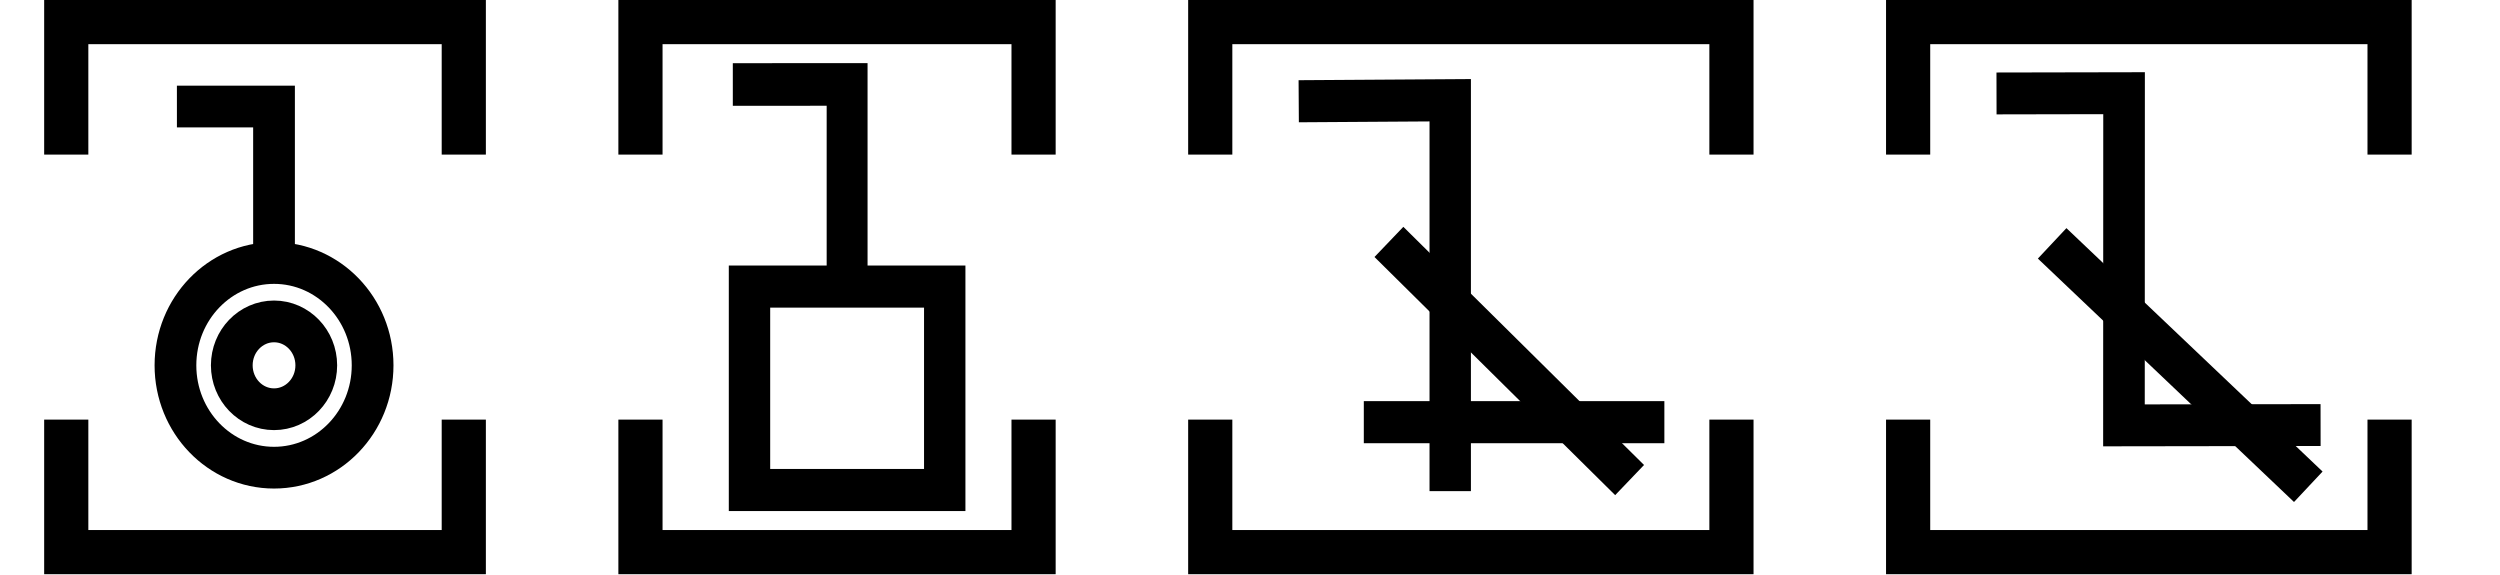
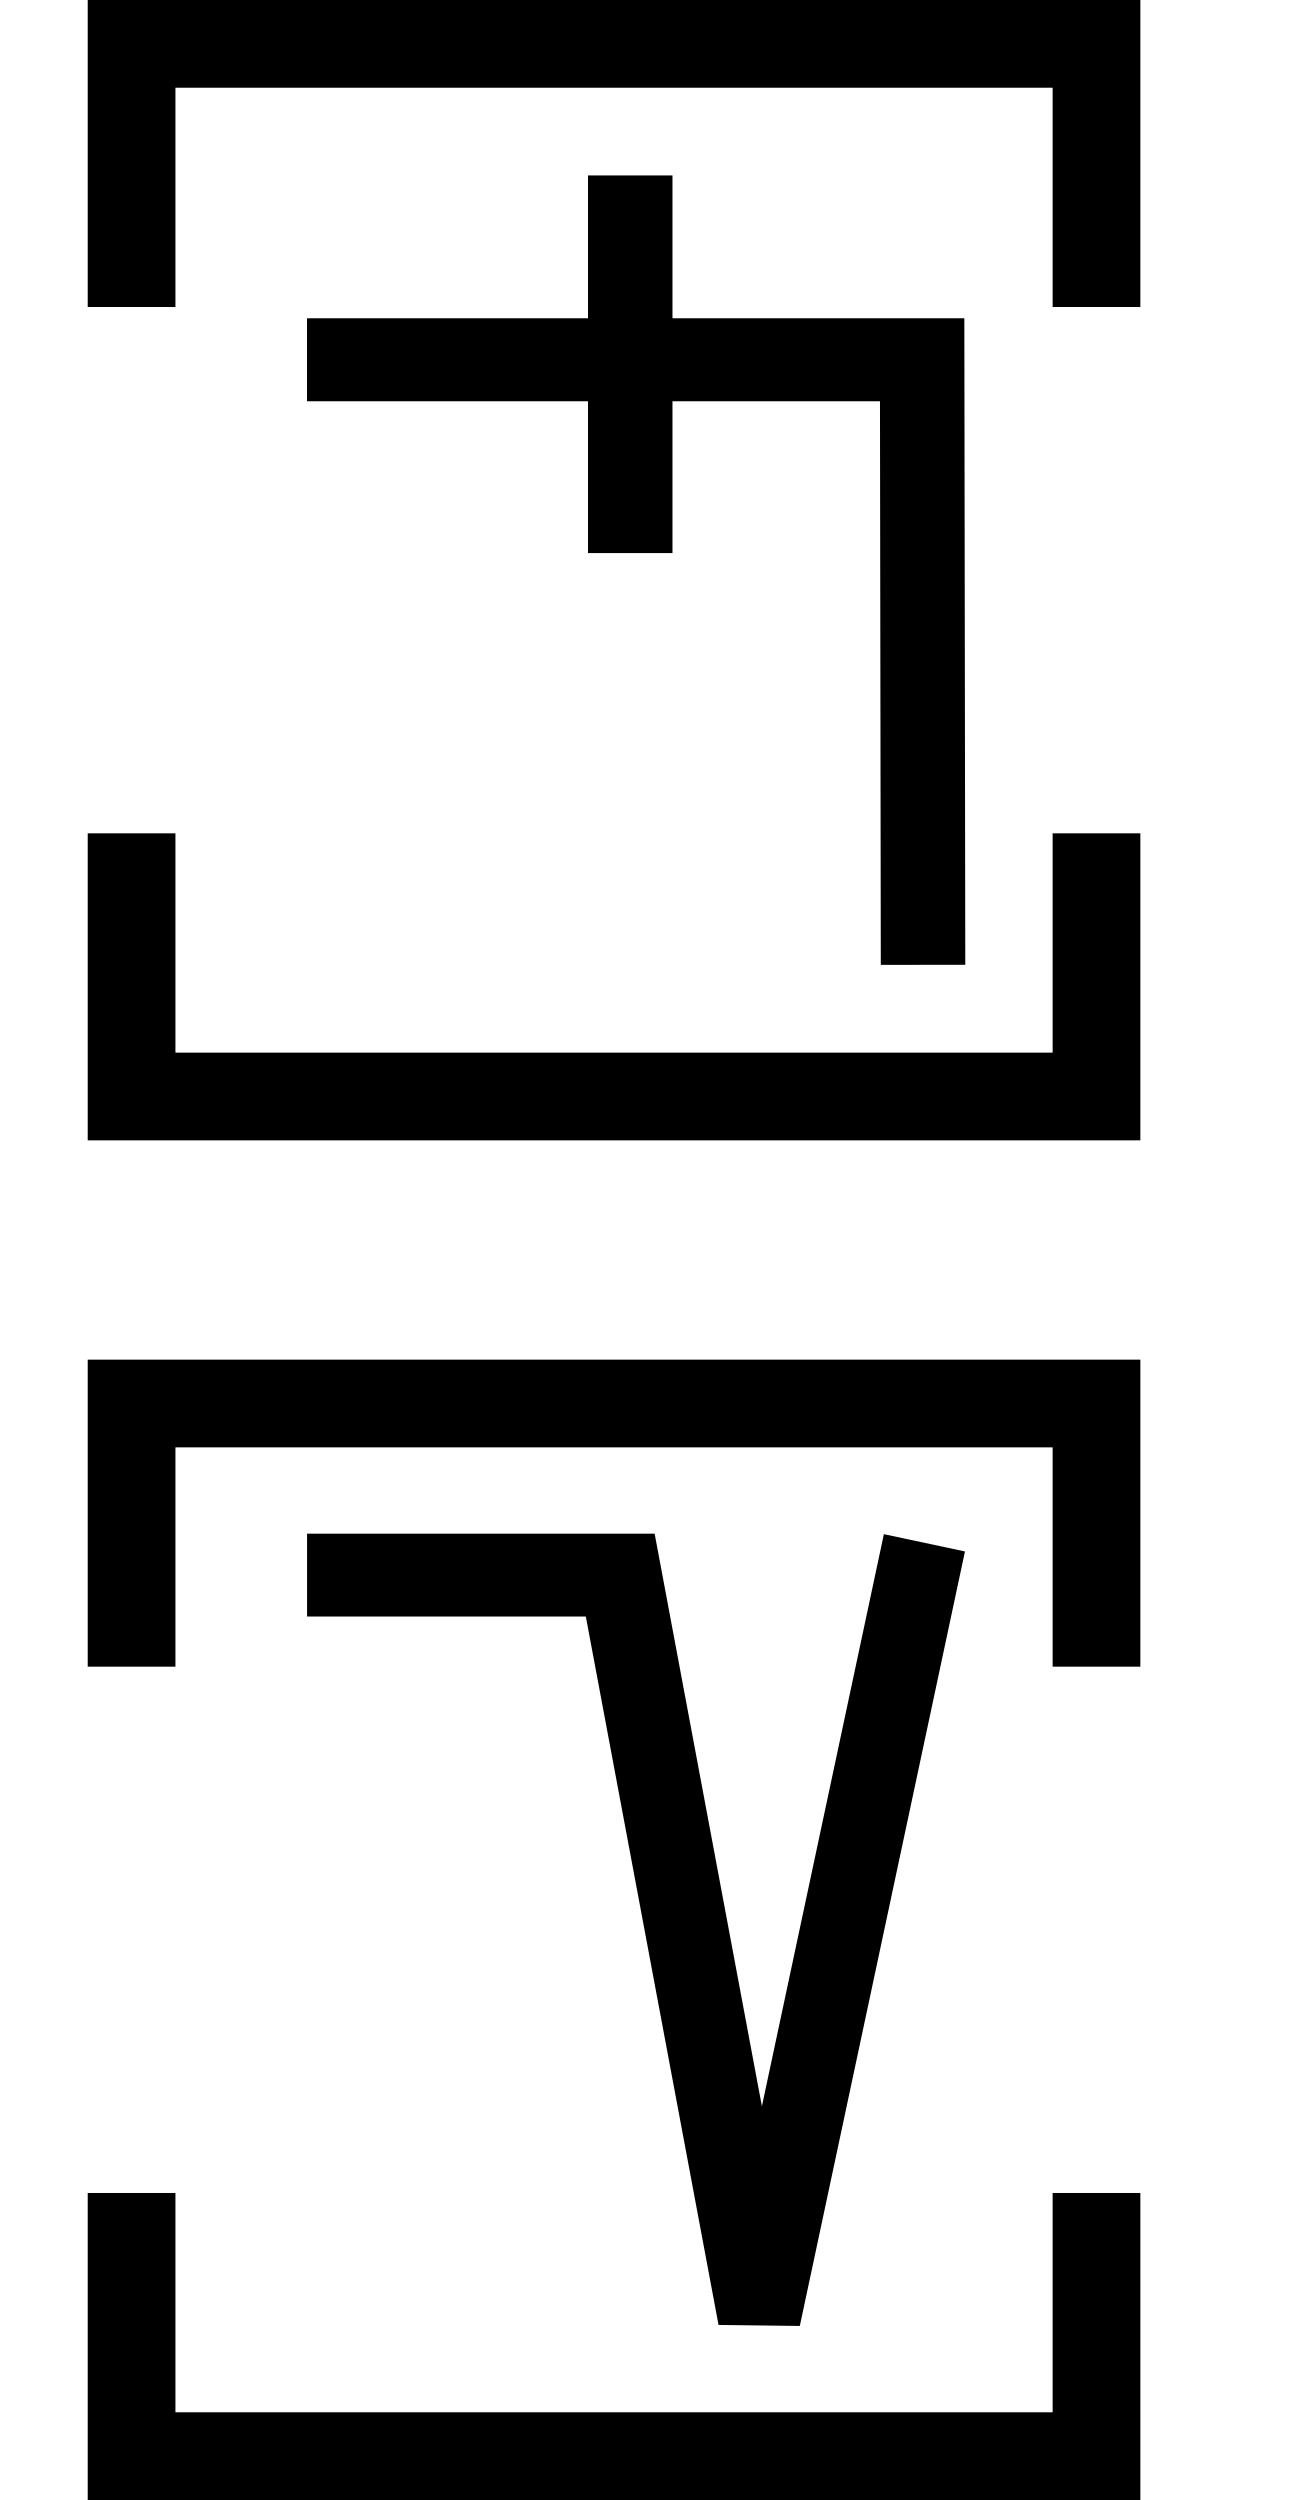
- <svg xmlns="http://www.w3.org/2000/svg" width="113.2" height="26" viewBox="0 0 113.2 26" version="1.1" id="svg3807">
+ <svg xmlns="http://www.w3.org/2000/svg" width="30" height="57" viewBox="0 0 30 57" version="1.1" id="svg3807">
  <g id="layer L1" transform="translate(0,13)">
    <g transform="translate(3,0)">
      <g transform="translate(4,0)">
        <g transform="translate(0,0)">
-           <g id="layer1" transform="translate(0,-291.7083)">
-             <g transform="matrix(1.172932,0,0,-0.9520283,-583.8196,-1486.07)" id="g10351" style="stroke-width:1.788;stroke-miterlimit:4;stroke-dasharray:none">
-               <g transform="matrix(0.9094024,0,0,1.120415,45.09442,226.1223)" id="g10351-0" style="stroke-width:1.789;stroke-miterlimit:4;stroke-dasharray:none">
-                 <g id="g2601" transform="matrix(0.8925618,0,0,0.8925266,53.47671,-202.8362)" style="stroke-width:2.005">
-                   <g transform="matrix(0.9161032,0,0,-0.9078513,101.9969,-4745.411)" id="g14246" style="stroke-width:2.177;stroke-miterlimit:4;stroke-dasharray:none">
-                     <g transform="matrix(1.222974,0,0,1.234139,-146.3597,738.2648)" id="g14253">
-                       <g transform="translate(-39.3611,1.9848)" id="g14264" style="stroke-width:1.772;stroke-miterlimit:4;stroke-dasharray:none">
-                         <g id="g10359-10-8" transform="matrix(1,0,0,-1,-52.73343,-5050.882)" style="stroke-width:1.772;stroke-miterlimit:4;stroke-dasharray:none">
-                           <g transform="matrix(1,0,0,-1,9.453375,-5051.509)" id="g14371">
-                             <g id="g10364-8-3" transform="matrix(1,0,0,-1,-48.16121,-5051.049)" />
-                             <g transform="translate(-27.1658,1.5491)" id="g14427">
-                               <g id="g10367-880-7" transform="matrix(1,0,0,-1,-48.16121,-5051.049)" />
-                               <g transform="translate(-45.4538,2.7243)" id="g14438">
-                                 <g id="g10370-7-5" transform="matrix(1,0,0,-1,-48.16121,-5051.049)" />
-                                 <g transform="translate(-30.4313,0.6037)" id="g14451">
-                                   <g id="g12601" style="stroke-width:2.605;stroke-miterlimit:4;stroke-dasharray:none" transform="matrix(0.6486516,0,0,0.7128036,230.9036,-908.8502)">
-                                     <g style="stroke-width:1.48;stroke-miterlimit:4;stroke-dasharray:none" transform="matrix(1.846011,0,0,-1.679871,592.5355,-3070.463)" id="g4509-93-8">
-                                       <g id="g20055" transform="matrix(0.8002002,0,0,0.8223537,5.468814,10.95793)" style="stroke-width:1.824">
-                                         <g id="g20314" transform="matrix(0.9998634,0,0,-1,0.00611664,131.9087)" style="stroke-width:1.824">
-                                           <g id="g22529" transform="matrix(-1,0,0,1,94.44605,-1.6809064e-6)">
-                                             <g id="g22811" transform="matrix(1,0,0,-1,0,132.1269)">
-                                               <g id="g1305">
-                                                 <g id="g2215" transform="translate(-4.2196546e-7,9.52066)">
-                                                   <g id="layer1-6-3-56-3-8-9" transform="matrix(-0.7177191,0,0,-0.698289,-398.6905,-82.09261)" style="stroke-width:3.789;stroke-miterlimit:4;stroke-dasharray:none">
-                                                     <g transform="matrix(5.820712,0,0,5.820712,-711.3569,-666.8932)" id="g5414-3-0-2-5-3-2" style="stroke-width:3.789">
-                                                       <g transform="matrix(0.2597607,0,0,0.2597607,12.18558,38.7607)" id="g4442-6-1-3-9-93-5-0" style="stroke-width:3.789">
-                                                         <g transform="rotate(180,65.80256,172.9668)" id="g4446-6-9-0-0-1-4-6-2" style="stroke-width:3.789">
-                                                           <g transform="translate(-1.010153,-6.12405)" id="g4404-1-2-4-9-2-1-5-3" style="stroke-width:3.789">
-                                                             <g id="g2346" transform="translate(-4.876876,-12.21219)">
-                                                               <g id="g4262-8-3-8-0-98-3-2" transform="matrix(-1.130322,0,0,-1.130322,138.4035,360.0767)" style="stroke-width:1.508;stroke-miterlimit:4;stroke-dasharray:none">
-                                                                 <path id="path4186-6-5-5-4-6-9-1-1-9-4" d="m 5.616,131.803 3.508,-10e-4 v 5.728" style="fill:none;fill-rule:evenodd;stroke:#000000;stroke-width:1.508;stroke-linecap:butt;stroke-linejoin:miter;stroke-miterlimit:4;stroke-dasharray:none;stroke-opacity:1" />
-                                                               </g>
-                                                               <path id="path3355-6-0-9-0-2" d="m 124.065,200.531 a 4.025,4.178 0 0 1 4.025,-4.179 4.025,4.178 0 0 1 4.025,4.179 4.025,4.178 0 0 1 -4.025,4.178 4.025,4.178 0 0 1 -4.025,-4.178 z" style="fill:none;fill-rule:evenodd;stroke:#000000;stroke-width:1.704;stroke-linecap:butt;stroke-linejoin:miter;stroke-miterlimit:4;stroke-dasharray:none;stroke-opacity:1" />
-                                                               <path id="path3355-6-0-9-0-4-6" d="m 126.365,200.531 a 1.725,1.793 0 0 1 1.725,-1.793 1.725,1.793 0 0 1 1.725,1.793 1.725,1.793 0 0 1 -1.725,1.793 1.725,1.793 0 0 1 -1.725,-1.793 z" style="fill:none;fill-rule:evenodd;stroke:#000000;stroke-width:1.704;stroke-linecap:butt;stroke-linejoin:miter;stroke-miterlimit:4;stroke-dasharray:none;stroke-opacity:1" />
-                                                             </g>
-                                                           </g>
-                                                         </g>
-                                                       </g>
-                                                     </g>
-                                                   </g>
-                                                 </g>
-                                               </g>
-                                             </g>
-                                           </g>
-                                         </g>
-                                       </g>
-                                     </g>
-                                   </g>
-                                 </g>
-                               </g>
-                             </g>
-                           </g>
-                         </g>
-                       </g>
+           <g transform="translate(0,0)">
+             <g id="layer1" transform="translate(0,-291.7083)">
+               <g transform="matrix(1.172932,0,0,-0.9520283,-583.8196,-1486.07)" id="g10351" style="stroke-width:1.788;stroke-miterlimit:4;stroke-dasharray:none">
+                 <g transform="matrix(0.9094024,0,0,1.120415,45.09442,226.1223)" id="g10351-0" style="stroke-width:1.789;stroke-miterlimit:4;stroke-dasharray:none">
+                   <g id="g2601" transform="matrix(0.8925618,0,0,0.8925266,53.47671,-202.8362)" style="stroke-width:2.005">
+                     <g id="g3084" transform="matrix(1.011122,0,0,0.9932151,-7.370096,-3.208633)" style="stroke-width:2.001">
+                       <path style="fill:none;fill-rule:evenodd;stroke:#000000;stroke-width:2.001;stroke-linecap:butt;stroke-linejoin:miter;stroke-miterlimit:4;stroke-dasharray:none;stroke-opacity:1" d="m 514.148,-1885.254 -0.021,14.59 h -14.569" id="path4186-6-7-94-7-8-3-4-9-4-6-1-9-0" />
+                       <path style="fill:none;fill-rule:evenodd;stroke:#000000;stroke-width:2.001;stroke-linecap:butt;stroke-linejoin:miter;stroke-miterlimit:4;stroke-dasharray:none;stroke-opacity:1" d="m 507.213,-1875.326 v 9.106" id="path4186-6-7-94-7-8-3-4-9-4-6-7-7-6-2" />
                    </g>
                  </g>
                </g>
              </g>
            </g>
          </g>
        </g>
      </g>
-       <polyline points="0,6 0,12 18,12 18,6 " style="fill:none;stroke:black;stroke-width:2" />
-       <polyline points="0,-6 0,-12 18,-12 18,-6 " style="fill:none;stroke:black;stroke-width:2" />
+       <polyline points="0,6 0,12 22,12 22,6 " style="fill:none;stroke:black;stroke-width:2" />
+       <polyline points="0,-6 0,-12 22,-12 22,-6 " style="fill:none;stroke:black;stroke-width:2" />
    </g>
-     <g transform="translate(26,0)" />
-     <g transform="translate(29,0)">
+     <g transform="translate(30,0)" />
+   </g>
+   <g id="layer L3" transform="translate(0,44)">
+     <g transform="translate(3,0)">
      <g transform="translate(4,0)">
        <g transform="translate(0,0)">
-           <g id="layer1" transform="translate(0,-291.7083)">
-             <g transform="matrix(1.172932,0,0,-0.9520283,-583.8196,-1486.07)" id="g10351" style="stroke-width:1.788;stroke-miterlimit:4;stroke-dasharray:none">
-               <g transform="matrix(0.9094024,0,0,1.120415,45.09442,226.1223)" id="g10351-0" style="stroke-width:1.789;stroke-miterlimit:4;stroke-dasharray:none">
-                 <g id="g2601" transform="matrix(0.8925618,0,0,0.8925266,53.47671,-202.8362)" style="stroke-width:2.005">
-                   <g transform="matrix(0.9161032,0,0,-0.9078513,101.9969,-4745.411)" id="g14246" style="stroke-width:2.177;stroke-miterlimit:4;stroke-dasharray:none">
-                     <g transform="matrix(1.222974,0,0,1.234139,-146.3597,738.2648)" id="g14253">
-                       <g transform="translate(-39.3611,1.9848)" id="g14264" style="stroke-width:1.772;stroke-miterlimit:4;stroke-dasharray:none">
-                         <g id="g10359-10-8" transform="matrix(1,0,0,-1,-52.73343,-5050.882)" style="stroke-width:1.772;stroke-miterlimit:4;stroke-dasharray:none">
-                           <g transform="matrix(1,0,0,-1,9.453375,-5051.509)" id="g14371">
-                             <g id="g10364-8-3" transform="matrix(1,0,0,-1,-48.16121,-5051.049)" />
-                             <g transform="translate(-27.1658,1.5491)" id="g14427">
-                               <g id="g10367-880-7" transform="matrix(1,0,0,-1,-48.16121,-5051.049)" />
-                               <g transform="translate(-45.4538,2.7243)" id="g14438">
-                                 <g id="g10370-7-5" transform="matrix(1,0,0,-1,-48.16121,-5051.049)" />
-                                 <g transform="translate(-30.4313,0.6037)" id="g14451">
-                                   <g id="g12601" style="stroke-width:2.605;stroke-miterlimit:4;stroke-dasharray:none" transform="matrix(0.6486516,0,0,0.7128036,230.9036,-908.8502)">
-                                     <g style="stroke-width:1.48;stroke-miterlimit:4;stroke-dasharray:none" transform="matrix(1.846011,0,0,-1.679871,592.5355,-3070.463)" id="g4509-93-8">
-                                       <g id="g20055" transform="matrix(0.8002002,0,0,0.8223537,5.468814,10.95793)" style="stroke-width:1.824">
-                                         <g id="g20314" transform="matrix(0.9998634,0,0,-1,0.00611664,131.9087)" style="stroke-width:1.824">
-                                           <g id="g1248" transform="matrix(0.4865709,0,0,0.481358,19.61969,44.79501)" style="stroke-width:3.769;stroke-miterlimit:4;stroke-dasharray:none">
-                                             <g id="g1560" transform="matrix(0.7986289,0,0,0.7988544,6.441648,13.45424)" style="stroke-width:4.719">
-                                               <g id="g1745" transform="translate(8.315181,-6.137492)">
-                                                 <g id="g2469" transform="translate(17.57402,-2.212496)">
-                                                   <g id="g5102" transform="translate(-5.102108,0.563919)" style="stroke-width:3.775;stroke-miterlimit:4;stroke-dasharray:none">
-                                                     <g id="g8395" transform="translate(-1.821697,1.05357)">
-                                                       <g id="g8688" transform="translate(-0.2488129,-1.253024)">
-                                                         <g id="g9078" transform="translate(0.04681289,0.560783)" style="stroke-width:4.719;stroke-miterlimit:4;stroke-dasharray:none">
-                                                           <g id="g9477">
-                                                             <g id="g11145">
-                                                               <g id="g951" transform="translate(3.415347e-7,2.528218)">
-                                                                 <g id="g1689" transform="translate(3.4154001e-7,-0.3041344)">
-                                                                   <g id="g2808" transform="translate(6.000886)">
-                                                                     <g id="g4724">
-                                                                       <g style="stroke-width:3.149;stroke-miterlimit:4;stroke-dasharray:none" transform="matrix(1.480673,0,0,1.516846,-6.28103,-144.5997)" id="g4262-8-3-2-08-7-6" />
-                                                                       <g id="g4904" transform="translate(13.49029,-32.89643)">
-                                                                         <path style="fill:none;fill-rule:evenodd;stroke:#000000;stroke-width:3.149;stroke-linecap:butt;stroke-linejoin:miter;stroke-miterlimit:4;stroke-dasharray:none;stroke-opacity:1" d="m 5.908,130.83 8.802,-0.002 v 13.765" id="path4186-6-5-5-4-6-3-9-9-7" transform="matrix(1.480673,0,0,1.516846,-6.28103,-144.5997)" />
-                                                                         <rect y="76.506" x="4.369" height="22.806" width="22.262" id="rect4172-8-9-3-1-5" style="fill:none;fill-opacity:1;stroke:#000000;stroke-width:4.719;stroke-miterlimit:4;stroke-dasharray:none;stroke-opacity:1" />
-                                                                       </g>
-                                                                     </g>
-                                                                   </g>
-                                                                 </g>
-                                                               </g>
-                                                             </g>
-                                                           </g>
-                                                         </g>
-                                                       </g>
-                                                     </g>
-                                                   </g>
-                                                 </g>
-                                               </g>
-                                             </g>
-                                           </g>
-                                         </g>
-                                       </g>
-                                     </g>
-                                   </g>
-                                 </g>
-                               </g>
-                             </g>
-                           </g>
-                         </g>
-                       </g>
+           <g transform="translate(0,0)">
+             <g id="layer1" transform="translate(0,-291.7083)">
+               <g transform="matrix(1.172932,0,0,-0.9520283,-583.8196,-1486.07)" id="g10351" style="stroke-width:1.788;stroke-miterlimit:4;stroke-dasharray:none">
+                 <g transform="matrix(0.9094024,0,0,1.120415,45.09442,226.1223)" id="g10351-0" style="stroke-width:1.789;stroke-miterlimit:4;stroke-dasharray:none">
+                   <g id="g2601" transform="matrix(0.8925618,0,0,0.8925266,53.47671,-202.8362)" style="stroke-width:2.005">
+                     <g transform="matrix(1.120371,0,0,1.120415,-103.276,239.3698)" id="g10356">
+                       <path style="fill:none;fill-rule:evenodd;stroke:#000000;stroke-width:1.772;stroke-linecap:butt;stroke-linejoin:miter;stroke-miterlimit:4;stroke-dasharray:none;stroke-opacity:1" d="m 549.644,-1871.022 -3.53,-16.555 -2.972,15.865 h -6.694" id="path4186-6-7-94-7-8-3-4-9-6-9-9-8-7-3-2" />
                    </g>
                  </g>
                </g>
              </g>
            </g>
          </g>
        </g>
      </g>
-       <polyline points="0,6 0,12 17.8,12 17.8,6 " style="fill:none;stroke:black;stroke-width:2" />
-       <polyline points="0,-6 0,-12 17.8,-12 17.8,-6 " style="fill:none;stroke:black;stroke-width:2" />
+       <polyline points="0,6 0,12 22,12 22,6 " style="fill:none;stroke:black;stroke-width:2" />
+       <polyline points="0,-6 0,-12 22,-12 22,-6 " style="fill:none;stroke:black;stroke-width:2" />
    </g>
-     <g transform="translate(51.8,0)" />
-     <g transform="translate(54.8,0)">
-       <g transform="translate(4,0)">
-         <g transform="translate(0,0)">
-           <g id="layer1" transform="translate(0,-291.7083)">
-             <g transform="matrix(1.172932,0,0,-0.9520283,-583.8196,-1486.07)" id="g10351" style="stroke-width:1.788;stroke-miterlimit:4;stroke-dasharray:none">
-               <g transform="matrix(0.9094024,0,0,1.120415,45.09442,226.1223)" id="g10351-0" style="stroke-width:1.789;stroke-miterlimit:4;stroke-dasharray:none">
-                 <g id="g2601" transform="matrix(0.8925618,0,0,0.8925266,53.47671,-202.8362)" style="stroke-width:2.005">
-                   <g transform="matrix(0.9161032,0,0,-0.9078513,101.9969,-4745.411)" id="g14246" style="stroke-width:2.177;stroke-miterlimit:4;stroke-dasharray:none">
-                     <g transform="matrix(1.222974,0,0,1.234139,-146.3597,738.2648)" id="g14253">
-                       <g transform="translate(-39.3611,1.9848)" id="g14264" style="stroke-width:1.772;stroke-miterlimit:4;stroke-dasharray:none">
-                         <g id="g10359-10-8" transform="matrix(1,0,0,-1,-52.73343,-5050.882)" style="stroke-width:1.772;stroke-miterlimit:4;stroke-dasharray:none">
-                           <g transform="matrix(1,0,0,-1,9.453375,-5051.509)" id="g14371">
-                             <g id="g10364-8-3" transform="matrix(1,0,0,-1,-48.16121,-5051.049)" />
-                             <g transform="translate(-27.1658,1.5491)" id="g14427">
-                               <g id="g10367-880-7" transform="matrix(1,0,0,-1,-48.16121,-5051.049)" />
-                               <g transform="translate(-45.4538,2.7243)" id="g14438">
-                                 <g id="g10370-7-5" transform="matrix(1,0,0,-1,-48.16121,-5051.049)" />
-                                 <g transform="translate(-30.4313,0.6037)" id="g14451">
-                                   <g id="g12601" style="stroke-width:2.605;stroke-miterlimit:4;stroke-dasharray:none" transform="matrix(0.6486516,0,0,0.7128036,230.9036,-908.8502)">
-                                     <g style="stroke-width:1.48;stroke-miterlimit:4;stroke-dasharray:none" transform="matrix(1.846011,0,0,-1.679871,592.5355,-3070.463)" id="g4509-93-8">
-                                       <g id="g20055" transform="matrix(0.8002002,0,0,0.8223537,5.468814,10.95793)" style="stroke-width:1.824">
-                                         <g id="g20314" transform="matrix(0.9998634,0,0,-1,0.00611664,131.9087)" style="stroke-width:1.824">
-                                           <g id="g1248" transform="matrix(0.4865709,0,0,0.481358,19.61969,44.79501)" style="stroke-width:3.769;stroke-miterlimit:4;stroke-dasharray:none">
-                                             <g id="g1254" transform="translate(1.496293,-24.41743)">
-                                               <g id="g933" transform="translate(-2.134545,-1.814558)">
-                                                 <g id="g1180" transform="translate(-2.69412,-0.2224732)">
-                                                   <path id="path4186-6-6-4-4-0-7-9-6-2-08-5-4" d="M 47.869,82.736 H 75.239" style="fill:none;fill-rule:evenodd;stroke:#000000;stroke-width:3.769;stroke-linecap:butt;stroke-linejoin:miter;stroke-miterlimit:4;stroke-dasharray:none;stroke-opacity:1" />
-                                                   <path id="path4186-6-2-5-1-6-8-0-0-5-6-9-4-0" d="M 55.738,88.913 V 53.904 l -13.796,0.09" style="fill:none;fill-rule:evenodd;stroke:#000000;stroke-width:3.769;stroke-linecap:butt;stroke-linejoin:miter;stroke-miterlimit:4;stroke-dasharray:none;stroke-opacity:1" />
-                                                   <path id="path4186-6-2-5-1-6-8-0-6-7-0-9-8-6-5" d="M 72.073,87.92 50.155,66.592" style="fill:none;fill-rule:evenodd;stroke:#000000;stroke-width:3.769;stroke-linecap:butt;stroke-linejoin:miter;stroke-miterlimit:4;stroke-dasharray:none;stroke-opacity:1" />
-                                                 </g>
-                                               </g>
-                                             </g>
-                                           </g>
-                                         </g>
-                                       </g>
-                                     </g>
-                                   </g>
-                                 </g>
-                               </g>
-                             </g>
-                           </g>
-                         </g>
-                       </g>
-                     </g>
-                   </g>
-                 </g>
-               </g>
-             </g>
-           </g>
-         </g>
-       </g>
-       <polyline points="0,6 0,12 23.6,12 23.6,6 " style="fill:none;stroke:black;stroke-width:2" />
-       <polyline points="0,-6 0,-12 23.6,-12 23.6,-6 " style="fill:none;stroke:black;stroke-width:2" />
-     </g>
-     <g transform="translate(83.4,0)" />
-     <g transform="translate(86.4,0)">
-       <g transform="translate(4,0)">
-         <g transform="translate(0,0)">
-           <g id="layer1" transform="translate(0,-291.7083)">
-             <g transform="matrix(1.172932,0,0,-0.9520283,-583.8196,-1486.07)" id="g10351" style="stroke-width:1.788;stroke-miterlimit:4;stroke-dasharray:none">
-               <g transform="matrix(0.9094024,0,0,1.120415,45.09442,226.1223)" id="g10351-0" style="stroke-width:1.789;stroke-miterlimit:4;stroke-dasharray:none">
-                 <g id="g2601" transform="matrix(0.8925618,0,0,0.8925266,53.47671,-202.8362)" style="stroke-width:2.005">
-                   <g transform="matrix(0.9161032,0,0,-0.9078513,101.9969,-4745.411)" id="g14246" style="stroke-width:2.177;stroke-miterlimit:4;stroke-dasharray:none">
-                     <g transform="matrix(1.222974,0,0,1.234139,-146.3597,738.2648)" id="g14253">
-                       <g transform="translate(-39.3611,1.9848)" id="g14264" style="stroke-width:1.772;stroke-miterlimit:4;stroke-dasharray:none">
-                         <g id="g10359-10-8" transform="matrix(1,0,0,-1,-52.73343,-5050.882)" style="stroke-width:1.772;stroke-miterlimit:4;stroke-dasharray:none">
-                           <g transform="matrix(1,0,0,-1,9.453375,-5051.509)" id="g14371">
-                             <g id="g10364-8-3" transform="matrix(1,0,0,-1,-48.16121,-5051.049)" />
-                             <g transform="translate(-27.1658,1.5491)" id="g14427">
-                               <g id="g10367-880-7" transform="matrix(1,0,0,-1,-48.16121,-5051.049)" />
-                               <g transform="translate(-45.4538,2.7243)" id="g14438">
-                                 <g id="g10370-7-5" transform="matrix(1,0,0,-1,-48.16121,-5051.049)" />
-                                 <g transform="translate(-30.4313,0.6037)" id="g14451">
-                                   <g id="g12601" style="stroke-width:2.605;stroke-miterlimit:4;stroke-dasharray:none" transform="matrix(0.6486516,0,0,0.7128036,230.9036,-908.8502)">
-                                     <g style="stroke-width:1.48;stroke-miterlimit:4;stroke-dasharray:none" transform="matrix(1.846011,0,0,-1.679871,592.5355,-3070.463)" id="g4509-93-8">
-                                       <g id="g20055" transform="matrix(0.8002002,0,0,0.8223537,5.468814,10.95793)" style="stroke-width:1.824">
-                                         <g id="g1538" transform="matrix(0,0.4773224,0.4873108,0,19.76579,37.68646)" style="stroke-width:3.782">
-                                           <g id="g1802" transform="translate(-1.643434)">
-                                             <g id="g1646" transform="translate(1.386396,0.6099311)">
-                                               <g id="g2167" transform="translate(0.1604813)">
-                                                 <path id="path4186-6-2-5-1-6-8-0-9-3-3-8-5" d="m 46.63,67.097 -0.027,-17.876 30,0.01 -0.023,-11.596" style="fill:none;fill-rule:evenodd;stroke:#000000;stroke-width:3.782;stroke-linecap:butt;stroke-linejoin:miter;stroke-miterlimit:4;stroke-dasharray:none;stroke-opacity:1" />
-                                                 <path id="path4186-6-2-5-1-6-8-0-6-0-3-4-5-6" d="M 63.04,42.693 41.057,65.979" style="fill:none;fill-rule:evenodd;stroke:#000000;stroke-width:3.782;stroke-linecap:butt;stroke-linejoin:miter;stroke-miterlimit:4;stroke-dasharray:none;stroke-opacity:1" />
-                                               </g>
-                                             </g>
-                                           </g>
-                                         </g>
-                                       </g>
-                                     </g>
-                                   </g>
-                                 </g>
-                               </g>
-                             </g>
-                           </g>
-                         </g>
-                       </g>
-                     </g>
-                   </g>
-                 </g>
-               </g>
-             </g>
-           </g>
-         </g>
-       </g>
-       <polyline points="0,6 0,12 21.8,12 21.8,6 " style="fill:none;stroke:black;stroke-width:2" />
-       <polyline points="0,-6 0,-12 21.8,-12 21.8,-6 " style="fill:none;stroke:black;stroke-width:2" />
-     </g>
-     <g transform="translate(113.2,0)" />
+     <g transform="translate(30,0)" />
  </g>
</svg>
